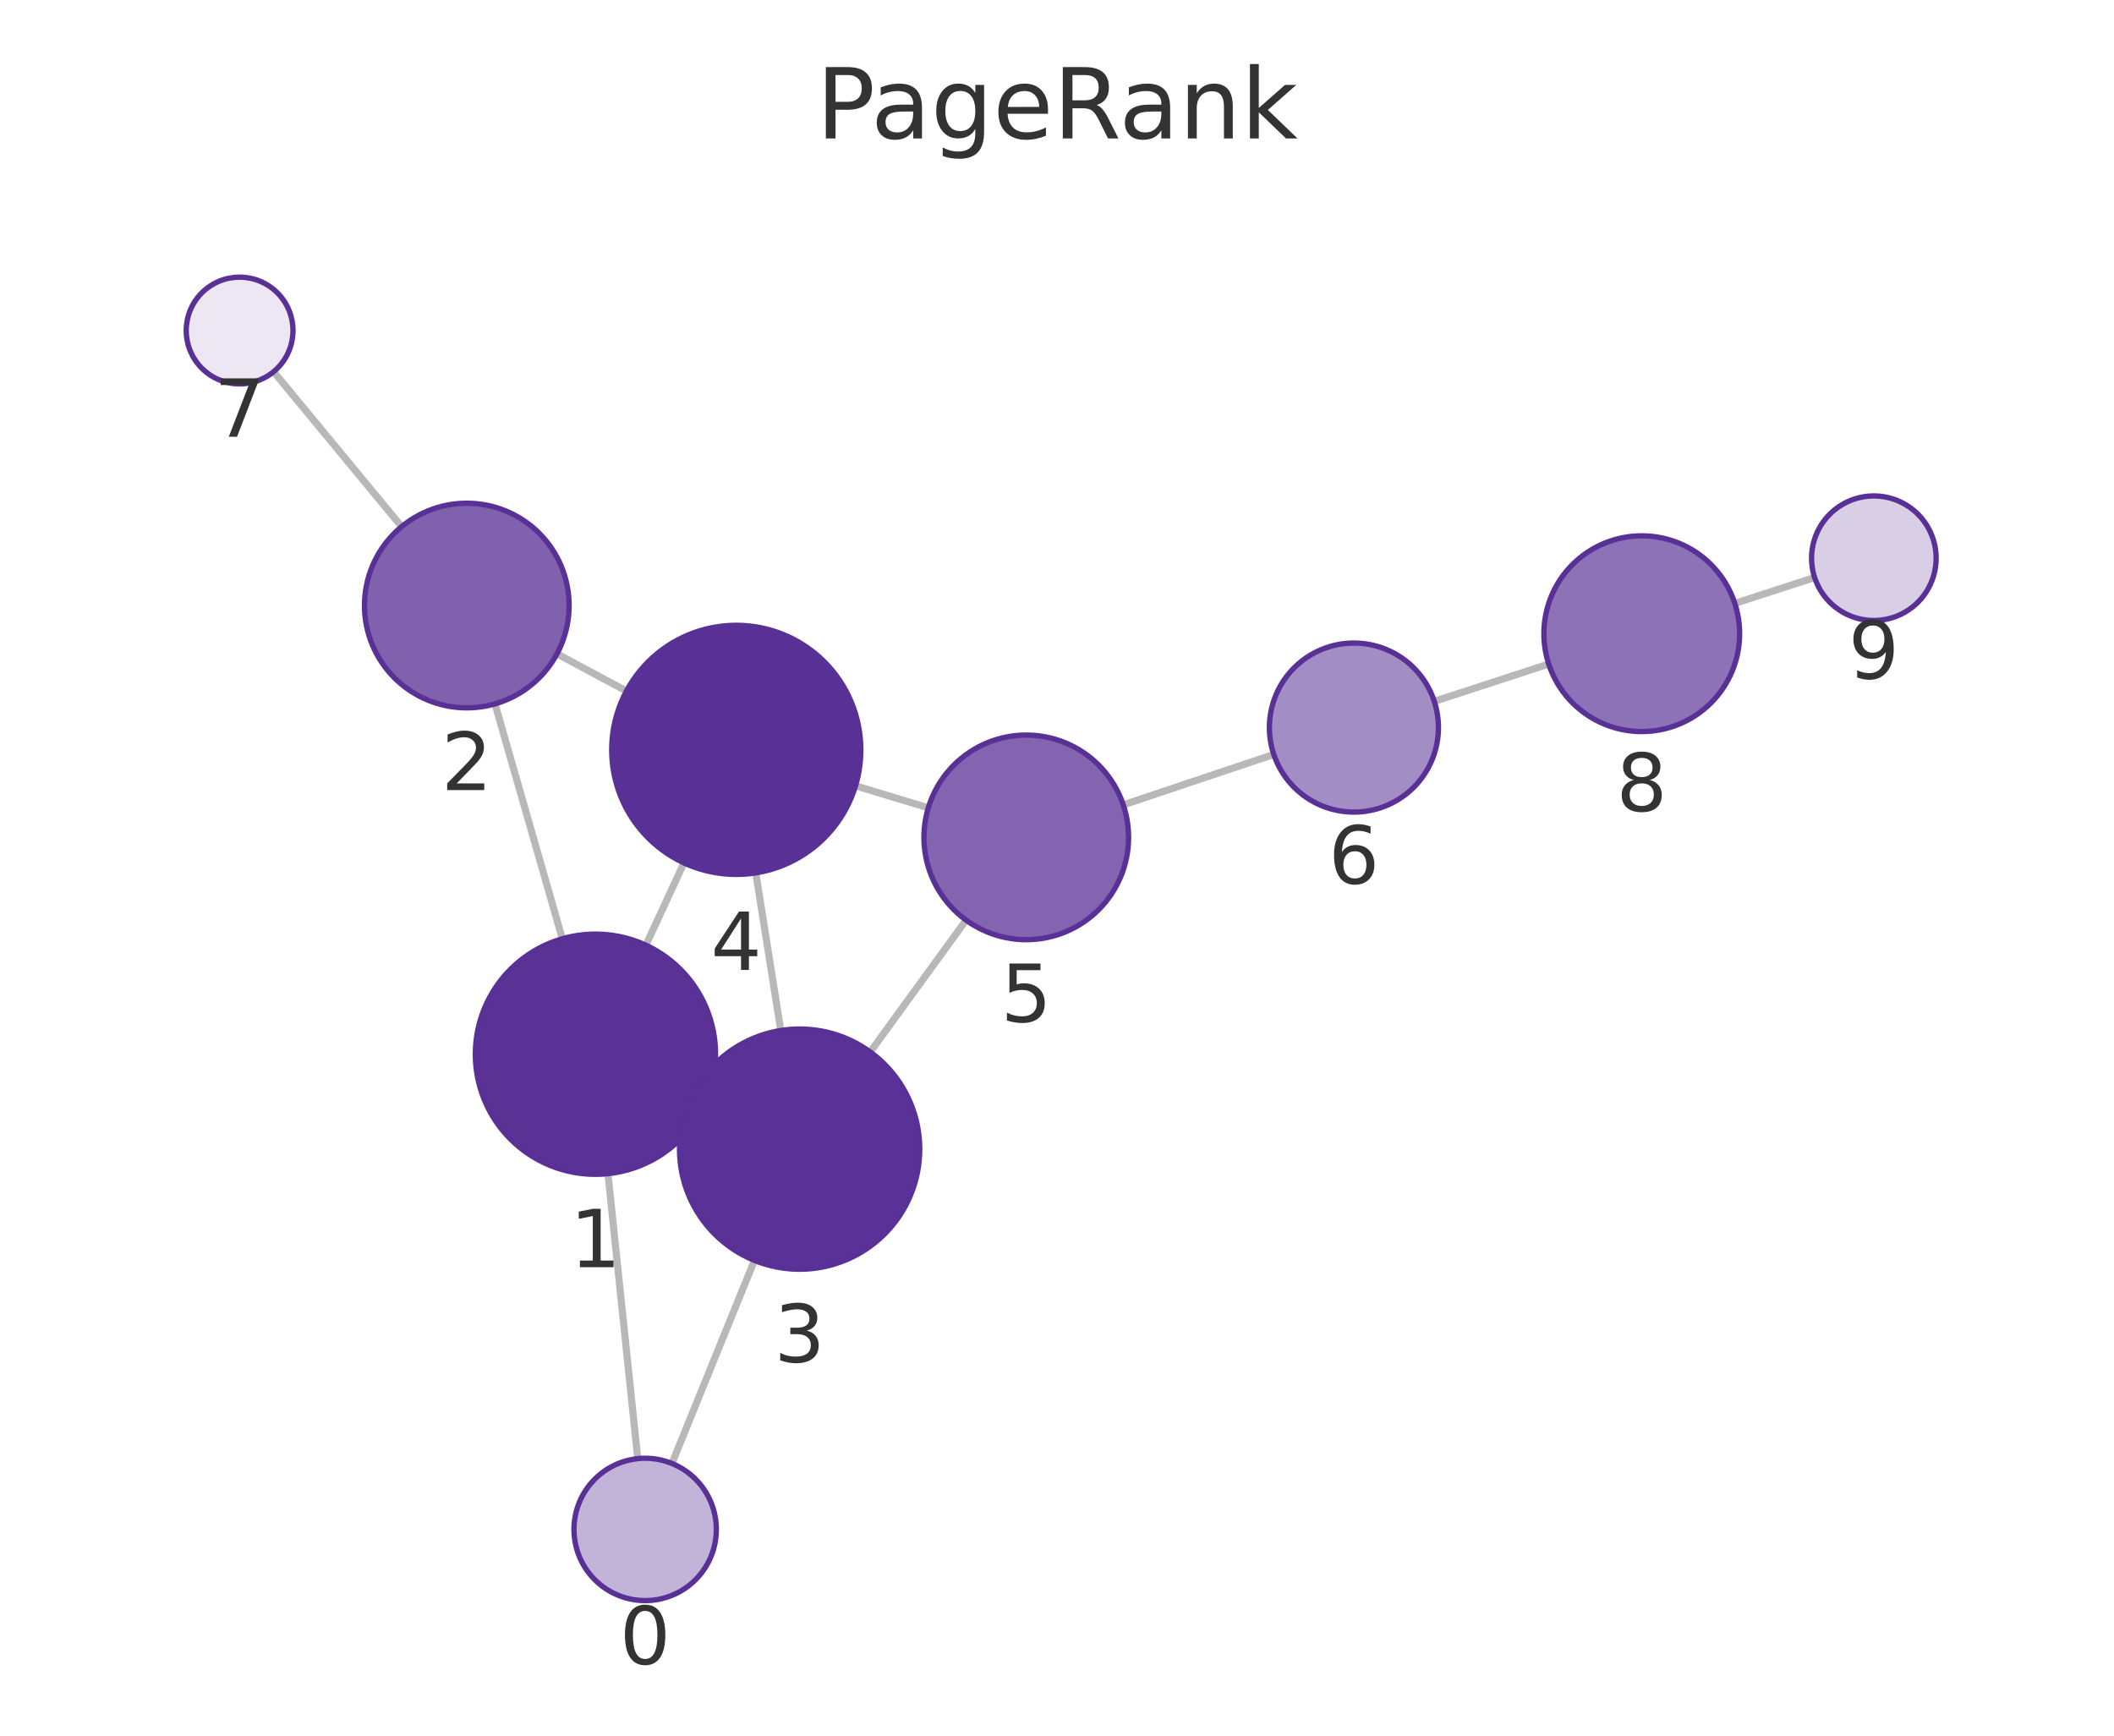
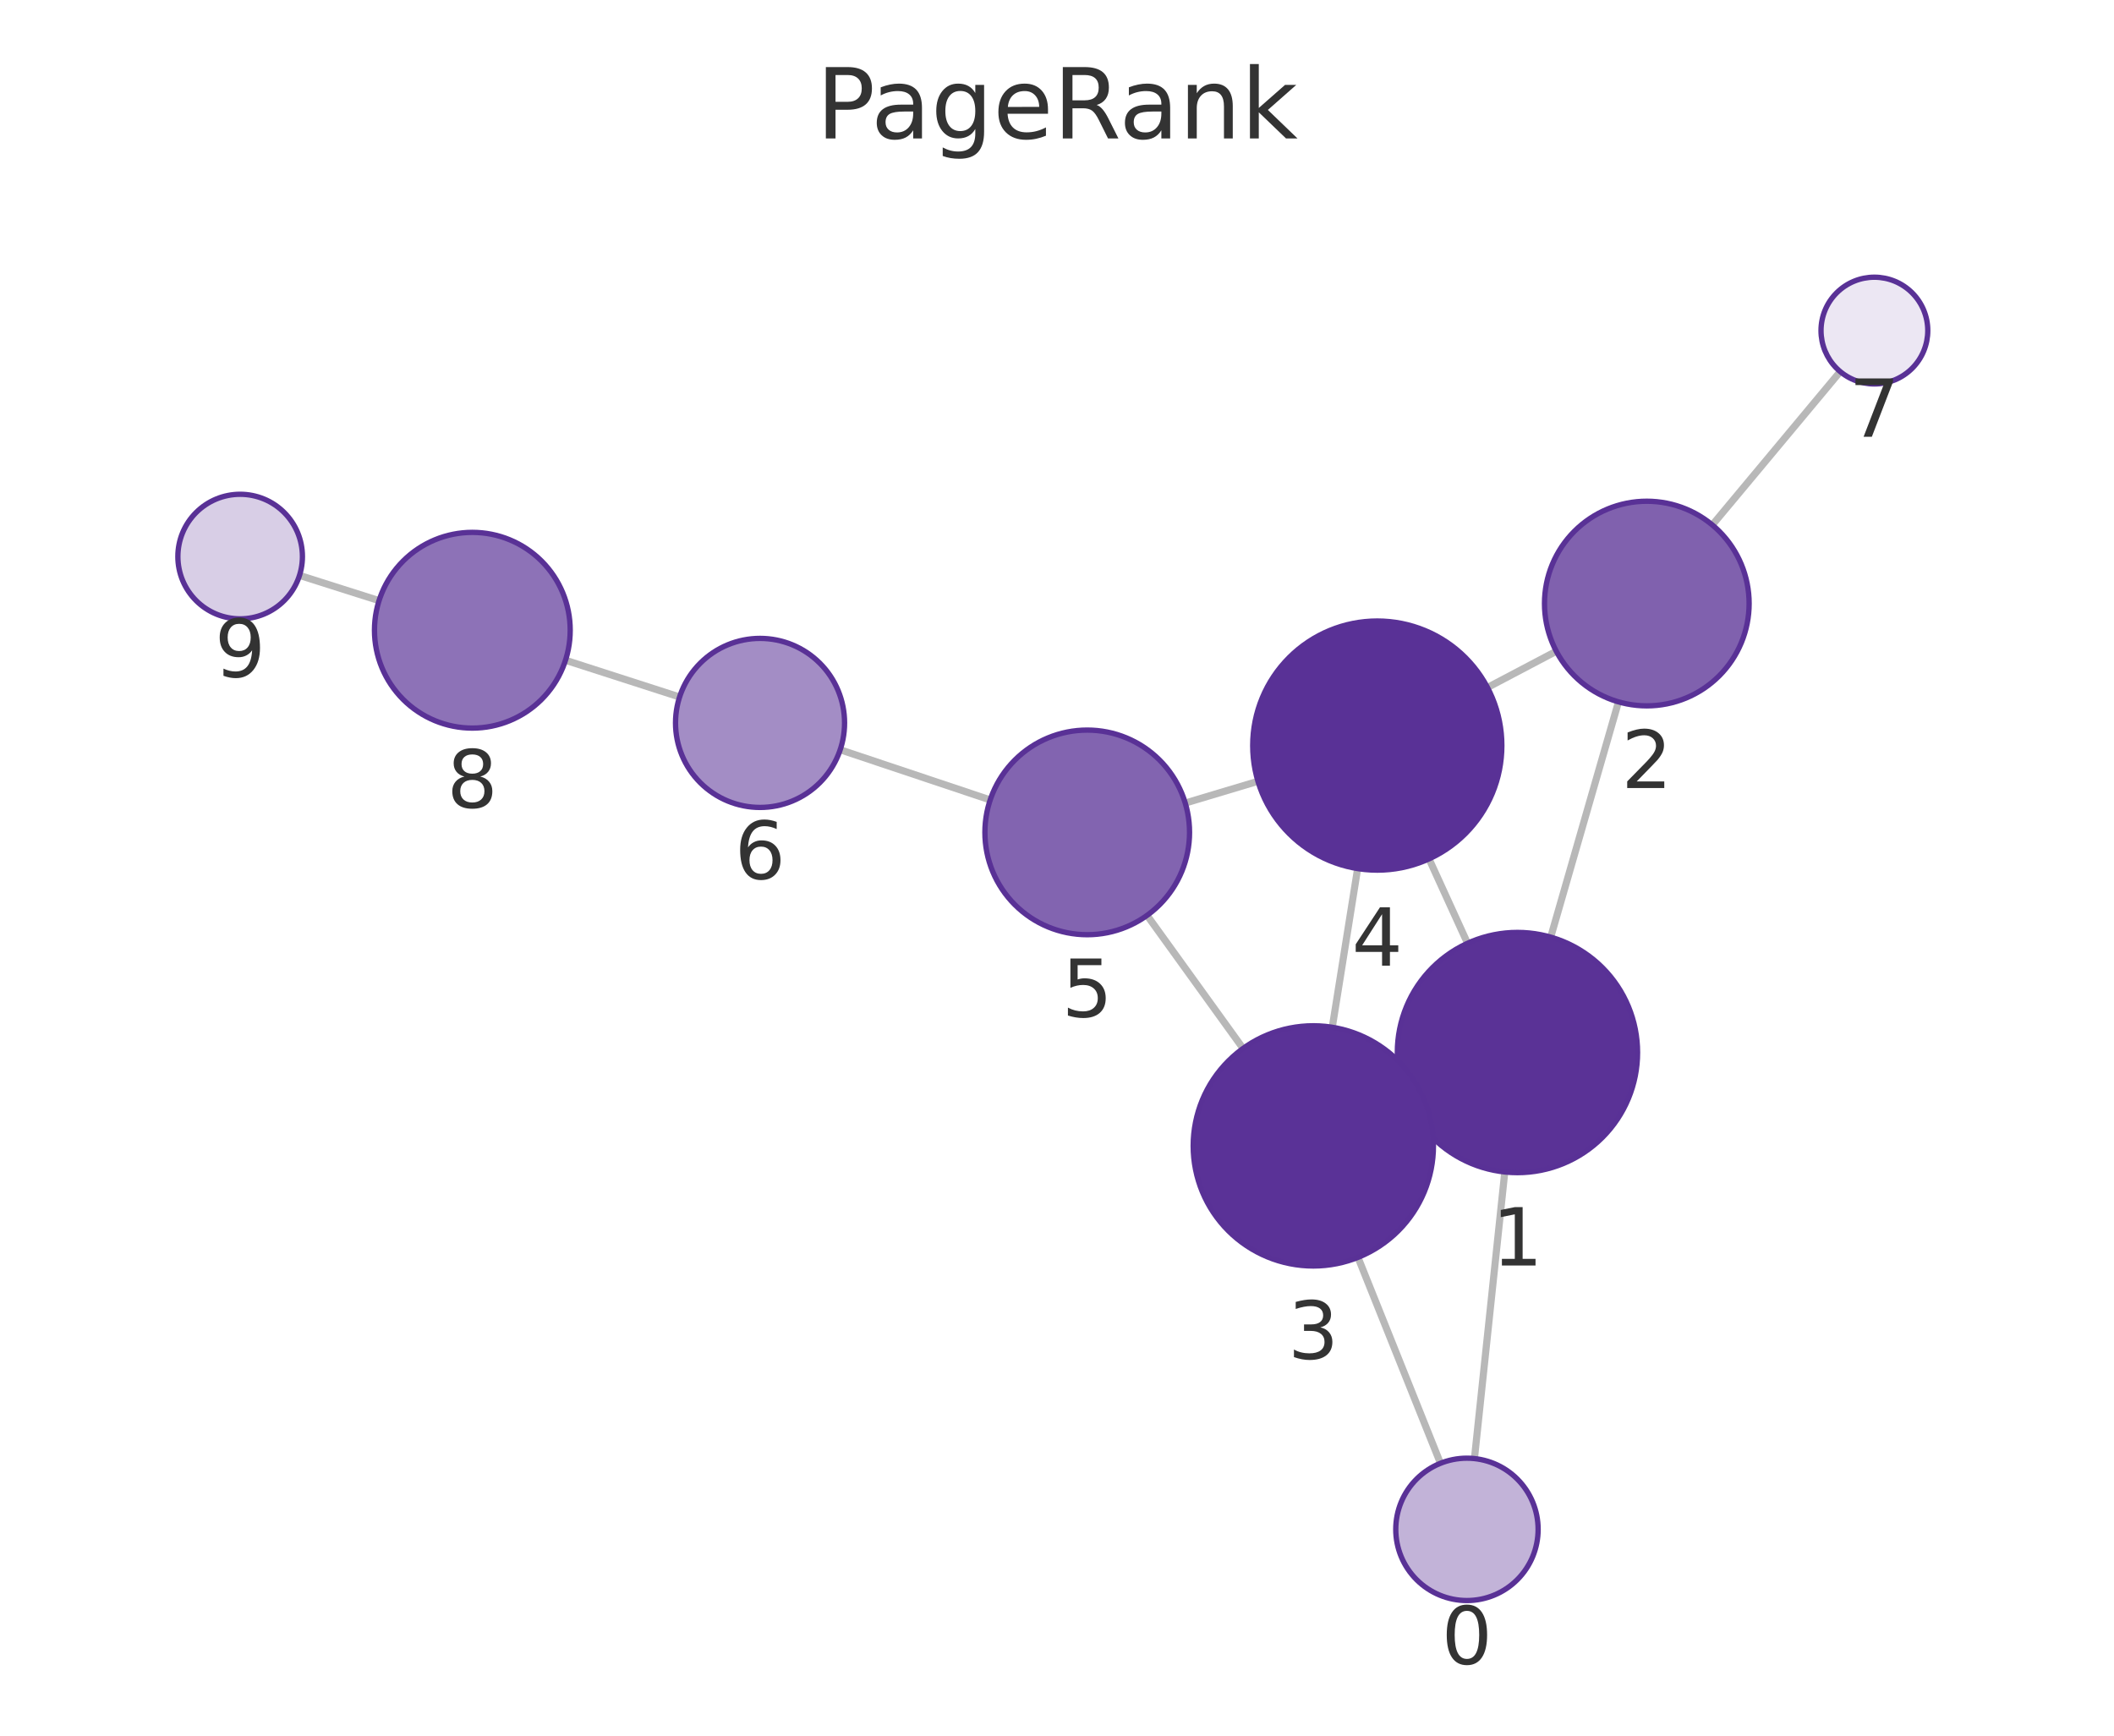
<svg xmlns="http://www.w3.org/2000/svg" xmlns:xlink="http://www.w3.org/1999/xlink" width="237.6pt" height="195.078pt" viewBox="0 0 237.6 195.078" version="1.1">
  <defs>
    <style type="text/css">*{stroke-linejoin: round; stroke-linecap: butt}</style>
  </defs>
  <g id="figure_1">
    <g id="patch_1">
      <path d="M 0 195.078  L 237.6 195.078  L 237.6 0  L 0 0  L 0 195.078  z " style="fill: none" />
    </g>
    <g id="axes_1">
      <g id="patch_2">
        <path d="M 7.2 187.878  L 230.4 187.878  L 230.4 21.558  L 7.2 21.558  L 7.2 187.878  z " style="fill: none" />
      </g>
      <g id="EdgeCollection_1">
-         <path d="M 71.679 163.943  L 68.33 131.914  " clip-path="url(#p138221057b)" style="fill: #b8b8b8; stroke: #b8b8b8; stroke-width: 0.8" />
-         <path d="M 75.522 164.487  L 84.792 141.664  " clip-path="url(#p138221057b)" style="fill: #b8b8b8; stroke: #b8b8b8; stroke-width: 0.8" />
-         <path d="M 63.204 105.511  L 55.634 79.113  " clip-path="url(#p138221057b)" style="fill: #b8b8b8; stroke: #b8b8b8; stroke-width: 0.8" />
-         <path d="M 79.167 124.179  L 77.63 123.465  " clip-path="url(#p138221057b)" style="fill: #b8b8b8; stroke: #b8b8b8; stroke-width: 0.8" />
-         <path d="M 72.594 106.235  L 76.873 96.986  " clip-path="url(#p138221057b)" style="fill: #b8b8b8; stroke: #b8b8b8; stroke-width: 0.8" />
-         <path d="M 62.602 73.488  L 70.41 77.67  " clip-path="url(#p138221057b)" style="fill: #b8b8b8; stroke: #b8b8b8; stroke-width: 0.8" />
-         <path d="M 45.14 59.192  L 30.752 41.776  " clip-path="url(#p138221057b)" style="fill: #b8b8b8; stroke: #b8b8b8; stroke-width: 0.8" />
-         <path d="M 87.756 115.823  L 84.945 98.107  " clip-path="url(#p138221057b)" style="fill: #b8b8b8; stroke: #b8b8b8; stroke-width: 0.8" />
-         <path d="M 97.81 118.236  L 108.583 103.418  " clip-path="url(#p138221057b)" style="fill: #b8b8b8; stroke: #b8b8b8; stroke-width: 0.8" />
-         <path d="M 96.154 88.325  L 104.336 90.794  " clip-path="url(#p138221057b)" style="fill: #b8b8b8; stroke: #b8b8b8; stroke-width: 0.8" />
-         <path d="M 126.249 90.462  L 143.165 84.793  " clip-path="url(#p138221057b)" style="fill: #b8b8b8; stroke: #b8b8b8; stroke-width: 0.8" />
-         <path d="M 161.204 78.829  L 174.065 74.634  " clip-path="url(#p138221057b)" style="fill: #b8b8b8; stroke: #b8b8b8; stroke-width: 0.8" />
-         <path d="M 194.983 67.822  L 203.952 64.905  " clip-path="url(#p138221057b)" style="fill: #b8b8b8; stroke: #b8b8b8; stroke-width: 0.8" />
+         <path d="M 165.717 163.937  L 169.129 131.724  " clip-path="url(#p47dd9ed7cb)" style="fill: #b8b8b8; stroke: #b8b8b8; stroke-width: 0.8" />
+         <path d="M 161.9 164.466  L 152.629 141.323  " clip-path="url(#p47dd9ed7cb)" style="fill: #b8b8b8; stroke: #b8b8b8; stroke-width: 0.8" />
+         <path d="M 174.289 105.327  L 181.907 78.886  " clip-path="url(#p47dd9ed7cb)" style="fill: #b8b8b8; stroke: #b8b8b8; stroke-width: 0.8" />
+         <path d="M 158.274 123.914  L 159.886 123.176  " clip-path="url(#p47dd9ed7cb)" style="fill: #b8b8b8; stroke: #b8b8b8; stroke-width: 0.8" />
+         <path d="M 164.944 106.019  L 160.613 96.534  " clip-path="url(#p47dd9ed7cb)" style="fill: #b8b8b8; stroke: #b8b8b8; stroke-width: 0.8" />
+         <path d="M 174.917 73.197  L 167.183 77.272  " clip-path="url(#p47dd9ed7cb)" style="fill: #b8b8b8; stroke: #b8b8b8; stroke-width: 0.8" />
+         <path d="M 192.455 59.003  L 206.828 41.765  " clip-path="url(#p47dd9ed7cb)" style="fill: #b8b8b8; stroke: #b8b8b8; stroke-width: 0.8" />
+         <path d="M 149.739 115.46  L 152.589 97.623  " clip-path="url(#p47dd9ed7cb)" style="fill: #b8b8b8; stroke: #b8b8b8; stroke-width: 0.8" />
+         <path d="M 139.712 117.842  L 128.924 102.884  " clip-path="url(#p47dd9ed7cb)" style="fill: #b8b8b8; stroke: #b8b8b8; stroke-width: 0.8" />
+         <path d="M 141.385 87.813  L 133.214 90.259  " clip-path="url(#p47dd9ed7cb)" style="fill: #b8b8b8; stroke: #b8b8b8; stroke-width: 0.8" />
+         <path d="M 111.291 89.908  L 94.433 84.267  " clip-path="url(#p47dd9ed7cb)" style="fill: #b8b8b8; stroke: #b8b8b8; stroke-width: 0.8" />
+         <path d="M 76.381 78.339  L 63.558 74.208  " clip-path="url(#p47dd9ed7cb)" style="fill: #b8b8b8; stroke: #b8b8b8; stroke-width: 0.8" />
+         <path d="M 42.603 67.508  L 33.663 64.671  " clip-path="url(#p47dd9ed7cb)" style="fill: #b8b8b8; stroke: #b8b8b8; stroke-width: 0.8" />
      </g>
      <g id="VertexCollection_1">
-         <path d="M 72.512 179.899  C 74.633 179.899 76.668 179.056 78.168 177.556  C 79.669 176.056 80.512 174.021 80.512 171.899  C 80.512 169.778 79.669 167.743 78.168 166.243  C 76.668 164.742 74.633 163.899 72.512 163.899  C 70.39 163.899 68.355 164.742 66.855 166.243  C 65.355 167.743 64.512 169.778 64.512 171.899  C 64.512 174.021 65.355 176.056 66.855 177.556  C 68.355 179.056 70.39 179.899 72.512 179.899  z " clip-path="url(#p138221057b)" style="fill: #c2b3d8; stroke: #593196; stroke-width: 0.6" />
-         <path d="M 66.925 131.988  C 70.506 131.988 73.94 130.565 76.471 128.034  C 79.003 125.502 80.425 122.068 80.425 118.488  C 80.425 114.907 79.003 111.473 76.471 108.942  C 73.94 106.41 70.506 104.988 66.925 104.988  C 63.345 104.988 59.911 106.41 57.379 108.942  C 54.848 111.473 53.425 114.907 53.425 118.488  C 53.425 122.068 54.848 125.502 57.379 128.034  C 59.911 130.565 63.345 131.988 66.925 131.988  z " clip-path="url(#p138221057b)" style="fill: #5a3296; stroke: #593196; stroke-width: 0.6" />
-         <path d="M 52.464 79.558  C 55.514 79.558 58.439 78.346 60.596 76.19  C 62.752 74.033 63.964 71.108 63.964 68.058  C 63.964 65.008 62.752 62.083 60.596 59.926  C 58.439 57.77 55.514 56.558 52.464 56.558  C 49.414 56.558 46.489 57.77 44.332 59.926  C 42.176 62.083 40.964 65.008 40.964 68.058  C 40.964 71.108 42.176 74.033 44.332 76.19  C 46.489 78.346 49.414 79.558 52.464 79.558  z " clip-path="url(#p138221057b)" style="fill: #8061ae; stroke: #593196; stroke-width: 0.6" />
-         <path d="M 89.872 142.656  C 93.452 142.656 96.886 141.233 99.418 138.702  C 101.95 136.17 103.372 132.736 103.372 129.156  C 103.372 125.576 101.95 122.142 99.418 119.61  C 96.886 117.078 93.452 115.656 89.872 115.656  C 86.292 115.656 82.858 117.078 80.326 119.61  C 77.794 122.142 76.372 125.576 76.372 129.156  C 76.372 132.736 77.794 136.17 80.326 138.702  C 82.858 141.233 86.292 142.656 89.872 142.656  z " clip-path="url(#p138221057b)" style="fill: #5a3297; stroke: #593196; stroke-width: 0.6" />
-         <path d="M 82.751 98.28  C 86.464 98.28 90.025 96.805 92.65 94.179  C 95.276 91.554 96.751 87.993 96.751 84.28  C 96.751 80.567 95.276 77.006 92.65 74.38  C 90.025 71.755 86.464 70.28 82.751 70.28  C 79.038 70.28 75.477 71.755 72.851 74.38  C 70.226 77.006 68.751 80.567 68.751 84.28  C 68.751 87.993 70.226 91.554 72.851 94.179  C 75.477 96.805 79.038 98.28 82.751 98.28  z " clip-path="url(#p138221057b)" style="fill: #593196; stroke: #593196; stroke-width: 0.6" />
-         <path d="M 115.345 105.616  C 118.395 105.616 121.321 104.404 123.477 102.248  C 125.634 100.091 126.845 97.166 126.845 94.116  C 126.845 91.066 125.634 88.141 123.477 85.984  C 121.321 83.828 118.395 82.616 115.345 82.616  C 112.296 82.616 109.37 83.828 107.214 85.984  C 105.057 88.141 103.845 91.066 103.845 94.116  C 103.845 97.166 105.057 100.091 107.214 102.248  C 109.37 104.404 112.296 105.616 115.345 105.616  z " clip-path="url(#p138221057b)" style="fill: #8264b0; stroke: #593196; stroke-width: 0.6" />
-         <path d="M 152.172 91.275  C 154.692 91.275 157.108 90.274 158.89 88.492  C 160.671 86.711 161.672 84.294 161.672 81.775  C 161.672 79.255 160.671 76.839 158.89 75.057  C 157.108 73.276 154.692 72.275 152.172 72.275  C 149.653 72.275 147.236 73.276 145.455 75.057  C 143.673 76.839 142.672 79.255 142.672 81.775  C 142.672 84.294 143.673 86.711 145.455 88.492  C 147.236 90.274 149.653 91.275 152.172 91.275  z " clip-path="url(#p138221057b)" style="fill: #a38dc5; stroke: #593196; stroke-width: 0.6" />
-         <path d="M 26.931 43.151  C 28.522 43.151 30.048 42.518 31.173 41.393  C 32.299 40.268 32.931 38.742 32.931 37.151  C 32.931 35.559 32.299 34.033 31.173 32.908  C 30.048 31.783 28.522 31.151 26.931 31.151  C 25.34 31.151 23.813 31.783 22.688 32.908  C 21.563 34.033 20.931 35.559 20.931 37.151  C 20.931 38.742 21.563 40.268 22.688 41.393  C 23.813 42.518 25.34 43.151 26.931 43.151  z " clip-path="url(#p138221057b)" style="fill: #ece7f3; stroke: #593196; stroke-width: 0.6" />
-         <path d="M 184.523 82.224  C 187.44 82.224 190.238 81.065 192.301 79.002  C 194.364 76.939 195.523 74.141 195.523 71.224  C 195.523 68.306 194.364 65.508 192.301 63.445  C 190.238 61.383 187.44 60.224 184.523 60.224  C 181.605 60.224 178.807 61.383 176.745 63.445  C 174.682 65.508 173.523 68.306 173.523 71.224  C 173.523 74.141 174.682 76.939 176.745 79.002  C 178.807 81.065 181.605 82.224 184.523 82.224  z " clip-path="url(#p138221057b)" style="fill: #8d72b7; stroke: #593196; stroke-width: 0.6" />
-         <path d="M 210.609 69.741  C 212.465 69.741 214.246 69.003 215.559 67.69  C 216.871 66.378 217.609 64.597 217.609 62.741  C 217.609 60.884 216.871 59.103 215.559 57.791  C 214.246 56.478 212.465 55.741 210.609 55.741  C 208.752 55.741 206.972 56.478 205.659 57.791  C 204.346 59.103 203.609 60.884 203.609 62.741  C 203.609 64.597 204.346 66.378 205.659 67.69  C 206.972 69.003 208.752 69.741 210.609 69.741  z " clip-path="url(#p138221057b)" style="fill: #d8cee6; stroke: #593196; stroke-width: 0.6" />
+         <path d="M 164.875 179.892  C 166.997 179.892 169.032 179.049 170.532 177.549  C 172.032 176.049 172.875 174.014 172.875 171.892  C 172.875 169.77 172.032 167.735 170.532 166.235  C 169.032 164.735 166.997 163.892 164.875 163.892  C 162.753 163.892 160.718 164.735 159.218 166.235  C 157.718 167.735 156.875 169.77 156.875 171.892  C 156.875 174.014 157.718 176.049 159.218 177.549  C 160.718 179.049 162.753 179.892 164.875 179.892  z " clip-path="url(#p47dd9ed7cb)" style="fill: #c2b3d8; stroke: #593196; stroke-width: 0.6" />
+         <path d="M 170.551 131.799  C 174.131 131.799 177.565 130.377 180.097 127.845  C 182.629 125.314 184.051 121.88 184.051 118.299  C 184.051 114.719 182.629 111.285 180.097 108.753  C 177.565 106.222 174.131 104.799 170.551 104.799  C 166.971 104.799 163.537 106.222 161.005 108.753  C 158.474 111.285 157.051 114.719 157.051 118.299  C 157.051 121.88 158.474 125.314 161.005 127.845  C 163.537 130.377 166.971 131.799 170.551 131.799  z " clip-path="url(#p47dd9ed7cb)" style="fill: #5a3296; stroke: #593196; stroke-width: 0.6" />
+         <path d="M 185.091 79.335  C 188.141 79.335 191.066 78.124 193.223 75.967  C 195.379 73.81 196.591 70.885 196.591 67.835  C 196.591 64.785 195.379 61.86 193.223 59.704  C 191.066 57.547 188.141 56.335 185.091 56.335  C 182.041 56.335 179.116 57.547 176.959 59.704  C 174.803 61.86 173.591 64.785 173.591 67.835  C 173.591 70.885 174.803 73.81 176.959 75.967  C 179.116 78.124 182.041 79.335 185.091 79.335  z " clip-path="url(#p47dd9ed7cb)" style="fill: #8061ae; stroke: #593196; stroke-width: 0.6" />
+         <path d="M 147.609 142.291  C 151.189 142.291 154.623 140.868 157.155 138.337  C 159.687 135.805 161.109 132.371 161.109 128.791  C 161.109 125.211 159.687 121.776 157.155 119.245  C 154.623 116.713 151.189 115.291 147.609 115.291  C 144.029 115.291 140.595 116.713 138.063 119.245  C 135.532 121.776 134.109 125.211 134.109 128.791  C 134.109 132.371 135.532 135.805 138.063 138.337  C 140.595 140.868 144.029 142.291 147.609 142.291  z " clip-path="url(#p47dd9ed7cb)" style="fill: #5a3297; stroke: #593196; stroke-width: 0.6" />
+         <path d="M 154.798 97.799  C 158.51 97.799 162.072 96.324 164.697 93.698  C 167.322 91.073 168.798 87.512 168.798 83.799  C 168.798 80.086 167.322 76.525 164.697 73.899  C 162.072 71.274 158.51 69.799 154.798 69.799  C 151.085 69.799 147.523 71.274 144.898 73.899  C 142.273 76.525 140.798 80.086 140.798 83.799  C 140.798 87.512 142.273 91.073 144.898 93.698  C 147.523 96.324 151.085 97.799 154.798 97.799  z " clip-path="url(#p47dd9ed7cb)" style="fill: #593196; stroke: #593196; stroke-width: 0.6" />
+         <path d="M 122.197 105.057  C 125.247 105.057 128.172 103.845 130.328 101.688  C 132.485 99.532 133.697 96.606 133.697 93.557  C 133.697 90.507 132.485 87.581 130.328 85.425  C 128.172 83.268 125.247 82.057 122.197 82.057  C 119.147 82.057 116.222 83.268 114.065 85.425  C 111.908 87.581 110.697 90.507 110.697 93.557  C 110.697 96.606 111.908 99.532 114.065 101.688  C 116.222 103.845 119.147 105.057 122.197 105.057  z " clip-path="url(#p47dd9ed7cb)" style="fill: #8264b0; stroke: #593196; stroke-width: 0.6" />
+         <path d="M 85.424 90.752  C 87.943 90.752 90.36 89.751 92.141 87.97  C 93.923 86.188 94.924 83.772 94.924 81.252  C 94.924 78.733 93.923 76.316 92.141 74.535  C 90.36 72.753 87.943 71.752 85.424 71.752  C 82.904 71.752 80.488 72.753 78.706 74.535  C 76.925 76.316 75.924 78.733 75.924 81.252  C 75.924 83.772 76.925 86.188 78.706 87.97  C 80.488 89.751 82.904 90.752 85.424 90.752  z " clip-path="url(#p47dd9ed7cb)" style="fill: #a38dc5; stroke: #593196; stroke-width: 0.6" />
+         <path d="M 210.67 43.156  C 212.261 43.156 213.787 42.524 214.912 41.399  C 216.038 40.274 216.67 38.747 216.67 37.156  C 216.67 35.565 216.038 34.039 214.912 32.914  C 213.787 31.788 212.261 31.156 210.67 31.156  C 209.079 31.156 207.552 31.788 206.427 32.914  C 205.302 34.039 204.67 35.565 204.67 37.156  C 204.67 38.747 205.302 40.274 206.427 41.399  C 207.552 42.524 209.079 43.156 210.67 43.156  z " clip-path="url(#p47dd9ed7cb)" style="fill: #ece7f3; stroke: #593196; stroke-width: 0.6" />
+         <path d="M 53.088 81.835  C 56.005 81.835 58.804 80.675 60.866 78.613  C 62.929 76.55 64.088 73.752 64.088 70.835  C 64.088 67.917 62.929 65.119 60.866 63.056  C 58.804 60.994 56.005 59.835 53.088 59.835  C 50.171 59.835 47.373 60.994 45.31 63.056  C 43.247 65.119 42.088 67.917 42.088 70.835  C 42.088 73.752 43.247 76.55 45.31 78.613  C 47.373 80.675 50.171 81.835 53.088 81.835  z " clip-path="url(#p47dd9ed7cb)" style="fill: #8d72b7; stroke: #593196; stroke-width: 0.6" />
+         <path d="M 26.991 69.554  C 28.847 69.554 30.628 68.816 31.94 67.504  C 33.253 66.191 33.991 64.41 33.991 62.554  C 33.991 60.698 33.253 58.917 31.94 57.604  C 30.628 56.291 28.847 55.554 26.991 55.554  C 25.134 55.554 23.353 56.291 22.041 57.604  C 20.728 58.917 19.991 60.698 19.991 62.554  C 19.991 64.41 20.728 66.191 22.041 67.504  C 23.353 68.816 25.134 69.554 26.991 69.554  z " clip-path="url(#p47dd9ed7cb)" style="fill: #d8cee6; stroke: #593196; stroke-width: 0.6" />
      </g>
      <g id="text_1">
-         <g clip-path="url(#p138221057b)">
-           <g style="fill: #333333" transform="translate(69.64851 187.0373) scale(0.09 -0.09)">
+         <g clip-path="url(#p47dd9ed7cb)">
+           <g style="fill: #333333" transform="translate(162.0118 187.0299) scale(0.09 -0.09)">
            <defs>
              <path id="DejaVuSans-13" d="M 2034 4250  Q 1547 4250 1301 3770  Q 1056 3291 1056 2328  Q 1056 1369 1301 889  Q 1547 409 2034 409  Q 2525 409 2770 889  Q 3016 1369 3016 2328  Q 3016 3291 2770 3770  Q 2525 4250 2034 4250  z M 2034 4750  Q 2819 4750 3233 4129  Q 3647 3509 3647 2328  Q 3647 1150 3233 529  Q 2819 -91 2034 -91  Q 1250 -91 836 529  Q 422 1150 422 2328  Q 422 3509 836 4129  Q 1250 4750 2034 4750  z " transform="scale(0.015625)" />
            </defs>
            <use xlink:href="#DejaVuSans-13" />
          </g>
        </g>
      </g>
      <g id="text_2">
-         <g clip-path="url(#p138221057b)">
-           <g style="fill: #333333" transform="translate(64.06216 142.4256) scale(0.09 -0.09)">
+         <g clip-path="url(#p47dd9ed7cb)">
+           <g style="fill: #333333" transform="translate(167.6879 142.2372) scale(0.09 -0.09)">
            <defs>
              <path id="DejaVuSans-14" d="M 794 531  L 1825 531  L 1825 4091  L 703 3866  L 703 4441  L 1819 4666  L 2450 4666  L 2450 531  L 3481 531  L 3481 0  L 794 0  L 794 531  z " transform="scale(0.015625)" />
            </defs>
            <use xlink:href="#DejaVuSans-14" />
          </g>
        </g>
      </g>
      <g id="text_3">
-         <g clip-path="url(#p138221057b)">
-           <g style="fill: #333333" transform="translate(49.60091 88.79594) scale(0.09 -0.09)">
+         <g clip-path="url(#p47dd9ed7cb)">
+           <g style="fill: #333333" transform="translate(182.228 88.57321) scale(0.09 -0.09)">
            <defs>
              <path id="DejaVuSans-15" d="M 1228 531  L 3431 531  L 3431 0  L 469 0  L 469 531  Q 828 903 1448 1529  Q 2069 2156 2228 2338  Q 2531 2678 2651 2914  Q 2772 3150 2772 3378  Q 2772 3750 2511 3984  Q 2250 4219 1831 4219  Q 1534 4219 1204 4116  Q 875 4013 500 3803  L 500 4441  Q 881 4594 1212 4672  Q 1544 4750 1819 4750  Q 2544 4750 2975 4387  Q 3406 4025 3406 3419  Q 3406 3131 3298 2873  Q 3191 2616 2906 2266  Q 2828 2175 2409 1742  Q 1991 1309 1228 531  z " transform="scale(0.015625)" />
            </defs>
            <use xlink:href="#DejaVuSans-15" />
          </g>
        </g>
      </g>
      <g id="text_4">
-         <g clip-path="url(#p138221057b)">
-           <g style="fill: #333333" transform="translate(87.00892 153.0938) scale(0.09 -0.09)">
+         <g clip-path="url(#p47dd9ed7cb)">
+           <g style="fill: #333333" transform="translate(144.746 152.7287) scale(0.09 -0.09)">
            <defs>
              <path id="DejaVuSans-16" d="M 2597 2516  Q 3050 2419 3304 2112  Q 3559 1806 3559 1356  Q 3559 666 3084 287  Q 2609 -91 1734 -91  Q 1441 -91 1130 -33  Q 819 25 488 141  L 488 750  Q 750 597 1062 519  Q 1375 441 1716 441  Q 2309 441 2620 675  Q 2931 909 2931 1356  Q 2931 1769 2642 2001  Q 2353 2234 1838 2234  L 1294 2234  L 1294 2753  L 1863 2753  Q 2328 2753 2575 2939  Q 2822 3125 2822 3475  Q 2822 3834 2567 4026  Q 2313 4219 1838 4219  Q 1578 4219 1281 4162  Q 984 4106 628 3988  L 628 4550  Q 988 4650 1302 4700  Q 1616 4750 1894 4750  Q 2613 4750 3031 4423  Q 3450 4097 3450 3541  Q 3450 3153 3228 2886  Q 3006 2619 2597 2516  z " transform="scale(0.015625)" />
            </defs>
            <use xlink:href="#DejaVuSans-16" />
          </g>
        </g>
      </g>
      <g id="text_5">
-         <g clip-path="url(#p138221057b)">
-           <g style="fill: #333333" transform="translate(79.88781 109.0178) scale(0.09 -0.09)">
+         <g clip-path="url(#p47dd9ed7cb)">
+           <g style="fill: #333333" transform="translate(151.9345 108.5367) scale(0.09 -0.09)">
            <defs>
              <path id="DejaVuSans-17" d="M 2419 4116  L 825 1625  L 2419 1625  L 2419 4116  z M 2253 4666  L 3047 4666  L 3047 1625  L 3713 1625  L 3713 1100  L 3047 1100  L 3047 0  L 2419 0  L 2419 1100  L 313 1100  L 313 1709  L 2253 4666  z " transform="scale(0.015625)" />
            </defs>
            <use xlink:href="#DejaVuSans-17" />
          </g>
        </g>
      </g>
      <g id="text_6">
-         <g clip-path="url(#p138221057b)">
-           <g style="fill: #333333" transform="translate(112.4822 114.8541) scale(0.09 -0.09)">
+         <g clip-path="url(#p47dd9ed7cb)">
+           <g style="fill: #333333" transform="translate(119.3336 114.2944) scale(0.09 -0.09)">
            <defs>
              <path id="DejaVuSans-18" d="M 691 4666  L 3169 4666  L 3169 4134  L 1269 4134  L 1269 2991  Q 1406 3038 1543 3061  Q 1681 3084 1819 3084  Q 2600 3084 3056 2656  Q 3513 2228 3513 1497  Q 3513 744 3044 326  Q 2575 -91 1722 -91  Q 1428 -91 1123 -41  Q 819 9 494 109  L 494 744  Q 775 591 1075 516  Q 1375 441 1709 441  Q 2250 441 2565 725  Q 2881 1009 2881 1497  Q 2881 1984 2565 2268  Q 2250 2553 1709 2553  Q 1456 2553 1204 2497  Q 953 2441 691 2322  L 691 4666  z " transform="scale(0.015625)" />
            </defs>
            <use xlink:href="#DejaVuSans-18" />
          </g>
        </g>
      </g>
      <g id="text_7">
-         <g clip-path="url(#p138221057b)">
-           <g style="fill: #333333" transform="translate(149.3093 99.31248) scale(0.09 -0.09)">
+         <g clip-path="url(#p47dd9ed7cb)">
+           <g style="fill: #333333" transform="translate(82.56058 98.79022) scale(0.09 -0.09)">
            <defs>
              <path id="DejaVuSans-19" d="M 2113 2584  Q 1688 2584 1439 2293  Q 1191 2003 1191 1497  Q 1191 994 1439 701  Q 1688 409 2113 409  Q 2538 409 2786 701  Q 3034 994 3034 1497  Q 3034 2003 2786 2293  Q 2538 2584 2113 2584  z M 3366 4563  L 3366 3988  Q 3128 4100 2886 4159  Q 2644 4219 2406 4219  Q 1781 4219 1451 3797  Q 1122 3375 1075 2522  Q 1259 2794 1537 2939  Q 1816 3084 2150 3084  Q 2853 3084 3261 2657  Q 3669 2231 3669 1497  Q 3669 778 3244 343  Q 2819 -91 2113 -91  Q 1303 -91 875 529  Q 447 1150 447 2328  Q 447 3434 972 4092  Q 1497 4750 2381 4750  Q 2619 4750 2861 4703  Q 3103 4656 3366 4563  z " transform="scale(0.015625)" />
            </defs>
            <use xlink:href="#DejaVuSans-19" />
          </g>
        </g>
      </g>
      <g id="text_8">
-         <g clip-path="url(#p138221057b)">
-           <g style="fill: #333333" transform="translate(24.0677 49.08855) scale(0.09 -0.09)">
+         <g clip-path="url(#p47dd9ed7cb)">
+           <g style="fill: #333333" transform="translate(207.8066 49.09405) scale(0.09 -0.09)">
            <defs>
              <path id="DejaVuSans-1a" d="M 525 4666  L 3525 4666  L 3525 4397  L 1831 0  L 1172 0  L 2766 4134  L 525 4134  L 525 4666  z " transform="scale(0.015625)" />
            </defs>
            <use xlink:href="#DejaVuSans-1a" />
          </g>
        </g>
      </g>
      <g id="text_9">
-         <g clip-path="url(#p138221057b)">
-           <g style="fill: #333333" transform="translate(181.6596 91.16156) scale(0.09 -0.09)">
+         <g clip-path="url(#p47dd9ed7cb)">
+           <g style="fill: #333333" transform="translate(50.22512 90.7724) scale(0.09 -0.09)">
            <defs>
              <path id="DejaVuSans-1b" d="M 2034 2216  Q 1584 2216 1326 1975  Q 1069 1734 1069 1313  Q 1069 891 1326 650  Q 1584 409 2034 409  Q 2484 409 2743 651  Q 3003 894 3003 1313  Q 3003 1734 2745 1975  Q 2488 2216 2034 2216  z M 1403 2484  Q 997 2584 770 2862  Q 544 3141 544 3541  Q 544 4100 942 4425  Q 1341 4750 2034 4750  Q 2731 4750 3128 4425  Q 3525 4100 3525 3541  Q 3525 3141 3298 2862  Q 3072 2584 2669 2484  Q 3125 2378 3379 2068  Q 3634 1759 3634 1313  Q 3634 634 3220 271  Q 2806 -91 2034 -91  Q 1263 -91 848 271  Q 434 634 434 1313  Q 434 1759 690 2068  Q 947 2378 1403 2484  z M 1172 3481  Q 1172 3119 1398 2916  Q 1625 2713 2034 2713  Q 2441 2713 2670 2916  Q 2900 3119 2900 3481  Q 2900 3844 2670 4047  Q 2441 4250 2034 4250  Q 1625 4250 1398 4047  Q 1172 3844 1172 3481  z " transform="scale(0.015625)" />
            </defs>
            <use xlink:href="#DejaVuSans-1b" />
          </g>
        </g>
      </g>
      <g id="text_10">
-         <g clip-path="url(#p138221057b)">
-           <g style="fill: #333333" transform="translate(207.7457 76.27842) scale(0.09 -0.09)">
+         <g clip-path="url(#p47dd9ed7cb)">
+           <g style="fill: #333333" transform="translate(24.12742 76.09182) scale(0.09 -0.09)">
            <defs>
              <path id="DejaVuSans-1c" d="M 703 97  L 703 672  Q 941 559 1184 500  Q 1428 441 1663 441  Q 2288 441 2617 861  Q 2947 1281 2994 2138  Q 2813 1869 2534 1725  Q 2256 1581 1919 1581  Q 1219 1581 811 2004  Q 403 2428 403 3163  Q 403 3881 828 4315  Q 1253 4750 1959 4750  Q 2769 4750 3195 4129  Q 3622 3509 3622 2328  Q 3622 1225 3098 567  Q 2575 -91 1691 -91  Q 1453 -91 1209 -44  Q 966 3 703 97  z M 1959 2075  Q 2384 2075 2632 2365  Q 2881 2656 2881 3163  Q 2881 3666 2632 3958  Q 2384 4250 1959 4250  Q 1534 4250 1286 3958  Q 1038 3666 1038 3163  Q 1038 2656 1286 2365  Q 1534 2075 1959 2075  z " transform="scale(0.015625)" />
            </defs>
            <use xlink:href="#DejaVuSans-1c" />
          </g>
        </g>
      </g>
      <g id="matplotlib.axis_1" />
      <g id="matplotlib.axis_2" />
      <g id="text_11">
        <g style="fill: #333333" transform="translate(91.74258 15.55828) scale(0.11 -0.11)">
          <defs>
            <path id="DejaVuSans-33" d="M 1259 4147  L 1259 2394  L 2053 2394  Q 2494 2394 2734 2622  Q 2975 2850 2975 3272  Q 2975 3691 2734 3919  Q 2494 4147 2053 4147  L 1259 4147  z M 628 4666  L 2053 4666  Q 2838 4666 3239 4311  Q 3641 3956 3641 3272  Q 3641 2581 3239 2228  Q 2838 1875 2053 1875  L 1259 1875  L 1259 0  L 628 0  L 628 4666  z " transform="scale(0.015625)" />
            <path id="DejaVuSans-44" d="M 2194 1759  Q 1497 1759 1228 1600  Q 959 1441 959 1056  Q 959 750 1161 570  Q 1363 391 1709 391  Q 2188 391 2477 730  Q 2766 1069 2766 1631  L 2766 1759  L 2194 1759  z M 3341 1997  L 3341 0  L 2766 0  L 2766 531  Q 2569 213 2275 61  Q 1981 -91 1556 -91  Q 1019 -91 701 211  Q 384 513 384 1019  Q 384 1609 779 1909  Q 1175 2209 1959 2209  L 2766 2209  L 2766 2266  Q 2766 2663 2505 2880  Q 2244 3097 1772 3097  Q 1472 3097 1187 3025  Q 903 2953 641 2809  L 641 3341  Q 956 3463 1253 3523  Q 1550 3584 1831 3584  Q 2591 3584 2966 3190  Q 3341 2797 3341 1997  z " transform="scale(0.015625)" />
            <path id="DejaVuSans-4a" d="M 2906 1791  Q 2906 2416 2648 2759  Q 2391 3103 1925 3103  Q 1463 3103 1205 2759  Q 947 2416 947 1791  Q 947 1169 1205 825  Q 1463 481 1925 481  Q 2391 481 2648 825  Q 2906 1169 2906 1791  z M 3481 434  Q 3481 -459 3084 -895  Q 2688 -1331 1869 -1331  Q 1566 -1331 1297 -1286  Q 1028 -1241 775 -1147  L 775 -588  Q 1028 -725 1275 -790  Q 1522 -856 1778 -856  Q 2344 -856 2625 -561  Q 2906 -266 2906 331  L 2906 616  Q 2728 306 2450 153  Q 2172 0 1784 0  Q 1141 0 747 490  Q 353 981 353 1791  Q 353 2603 747 3093  Q 1141 3584 1784 3584  Q 2172 3584 2450 3431  Q 2728 3278 2906 2969  L 2906 3500  L 3481 3500  L 3481 434  z " transform="scale(0.015625)" />
            <path id="DejaVuSans-48" d="M 3597 1894  L 3597 1613  L 953 1613  Q 991 1019 1311 708  Q 1631 397 2203 397  Q 2534 397 2845 478  Q 3156 559 3463 722  L 3463 178  Q 3153 47 2828 -22  Q 2503 -91 2169 -91  Q 1331 -91 842 396  Q 353 884 353 1716  Q 353 2575 817 3079  Q 1281 3584 2069 3584  Q 2775 3584 3186 3129  Q 3597 2675 3597 1894  z M 3022 2063  Q 3016 2534 2758 2815  Q 2500 3097 2075 3097  Q 1594 3097 1305 2825  Q 1016 2553 972 2059  L 3022 2063  z " transform="scale(0.015625)" />
            <path id="DejaVuSans-35" d="M 2841 2188  Q 3044 2119 3236 1894  Q 3428 1669 3622 1275  L 4263 0  L 3584 0  L 2988 1197  Q 2756 1666 2539 1819  Q 2322 1972 1947 1972  L 1259 1972  L 1259 0  L 628 0  L 628 4666  L 2053 4666  Q 2853 4666 3247 4331  Q 3641 3997 3641 3322  Q 3641 2881 3436 2590  Q 3231 2300 2841 2188  z M 1259 4147  L 1259 2491  L 2053 2491  Q 2509 2491 2742 2702  Q 2975 2913 2975 3322  Q 2975 3731 2742 3939  Q 2509 4147 2053 4147  L 1259 4147  z " transform="scale(0.015625)" />
            <path id="DejaVuSans-51" d="M 3513 2113  L 3513 0  L 2938 0  L 2938 2094  Q 2938 2591 2744 2837  Q 2550 3084 2163 3084  Q 1697 3084 1428 2787  Q 1159 2491 1159 1978  L 1159 0  L 581 0  L 581 3500  L 1159 3500  L 1159 2956  Q 1366 3272 1645 3428  Q 1925 3584 2291 3584  Q 2894 3584 3203 3211  Q 3513 2838 3513 2113  z " transform="scale(0.015625)" />
            <path id="DejaVuSans-4e" d="M 581 4863  L 1159 4863  L 1159 1991  L 2875 3500  L 3609 3500  L 1753 1863  L 3688 0  L 2938 0  L 1159 1709  L 1159 0  L 581 0  L 581 4863  z " transform="scale(0.015625)" />
          </defs>
          <use xlink:href="#DejaVuSans-33" />
          <use xlink:href="#DejaVuSans-44" transform="translate(55.8125 0)" />
          <use xlink:href="#DejaVuSans-4a" transform="translate(117.0938 0)" />
          <use xlink:href="#DejaVuSans-48" transform="translate(180.5781 0)" />
          <use xlink:href="#DejaVuSans-35" transform="translate(242.1094 0)" />
          <use xlink:href="#DejaVuSans-44" transform="translate(309.3906 0)" />
          <use xlink:href="#DejaVuSans-51" transform="translate(370.6719 0)" />
          <use xlink:href="#DejaVuSans-4e" transform="translate(434.0469 0)" />
        </g>
      </g>
    </g>
  </g>
  <defs>
-     <clipPath id="p138221057b">
+     <clipPath id="p47dd9ed7cb">
      <rect x="7.2" y="21.558" width="223.2" height="166.32" />
    </clipPath>
  </defs>
</svg>
